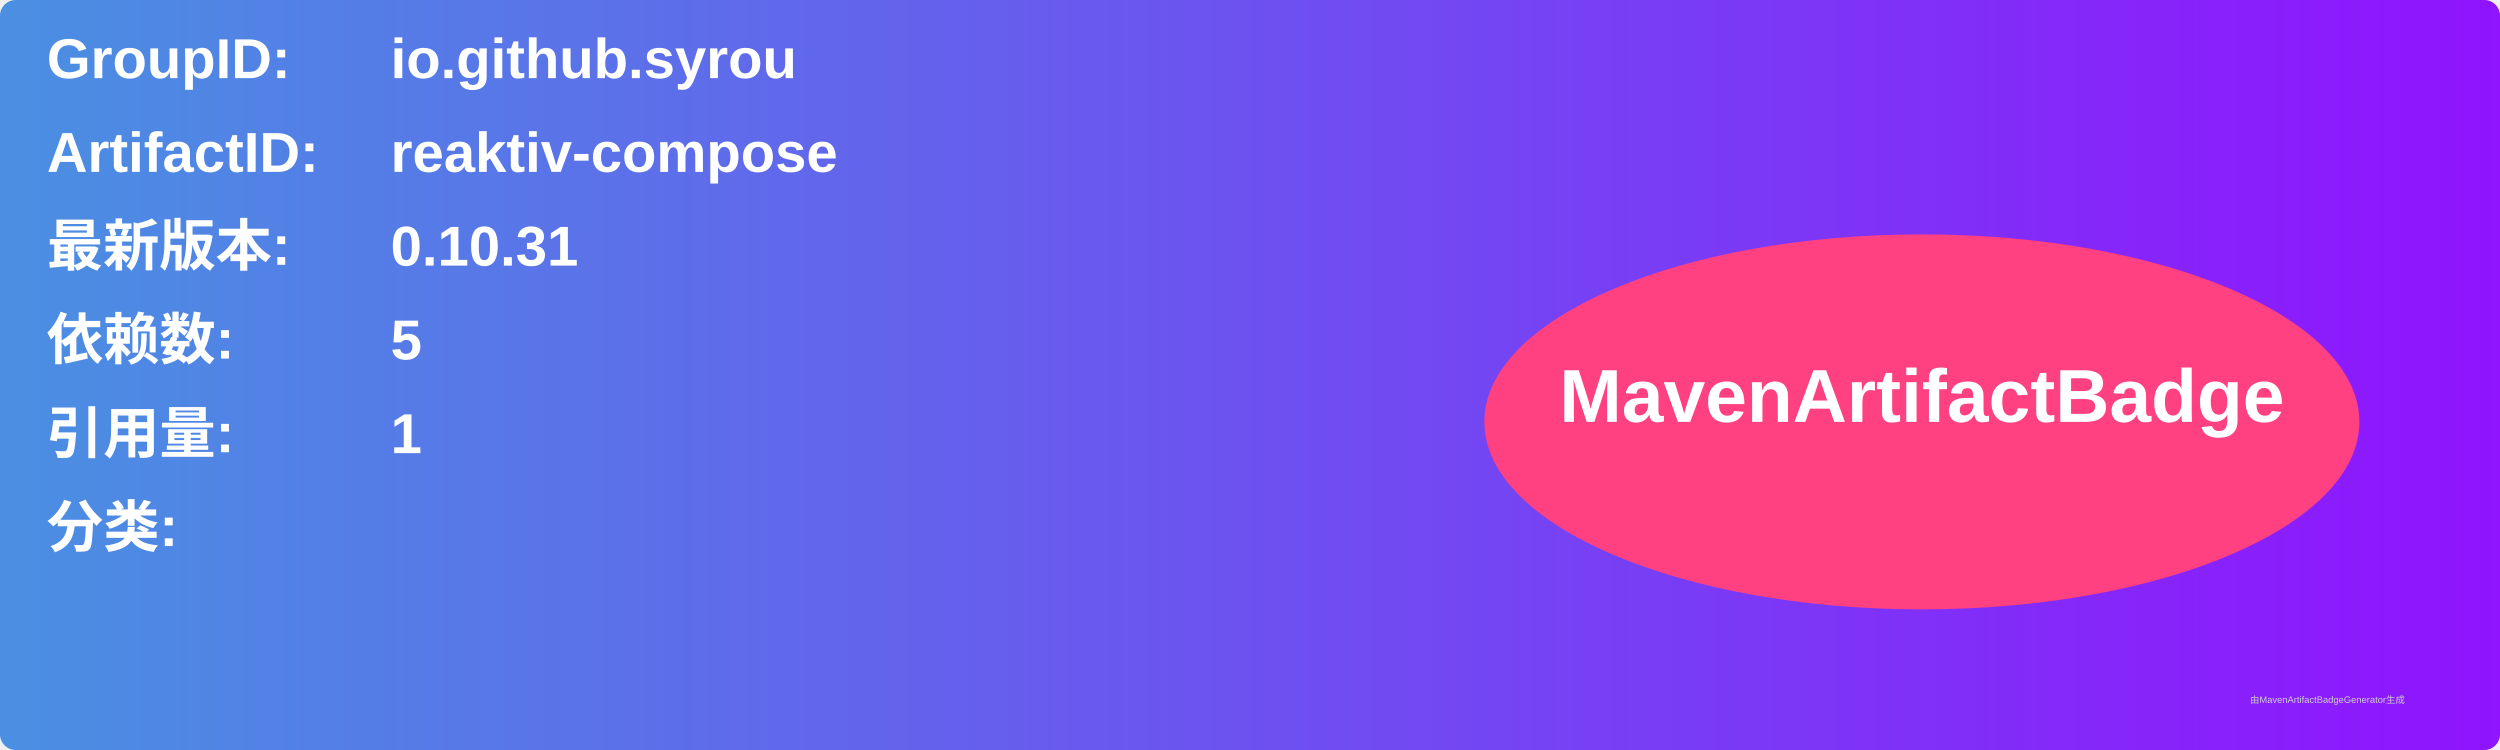
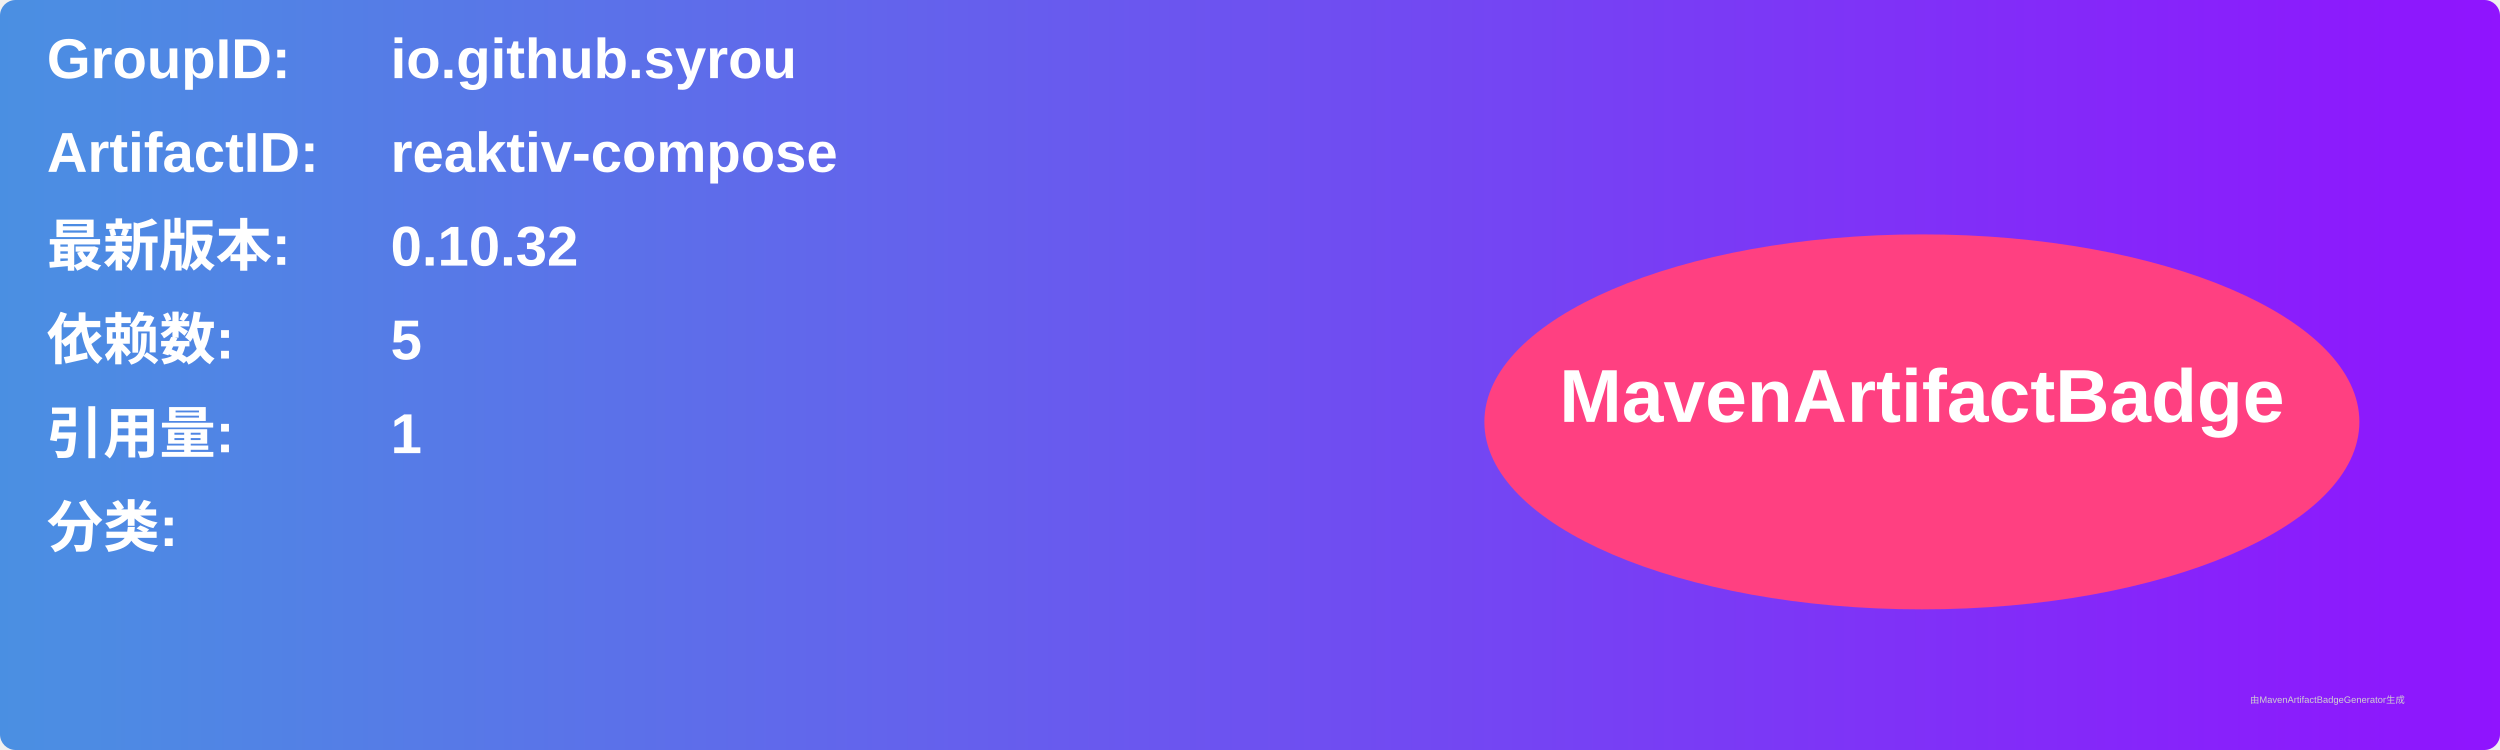
<svg xmlns="http://www.w3.org/2000/svg" width="800" height="240" viewBox="0 0 800 240">
  <linearGradient id="grad" x1="0%" y1="0%" x2="100%" y2="0%">
    <stop offset="0%" stop-color="#4a90e2" />
    <stop offset="100%" stop-color="#9013fe" />
  </linearGradient>
  <rect width="100%" height="100%" rx="5" ry="5" fill="url(#grad)" />
  <g transform="translate(15, 15)">
    <text x="0" y="10" font-family="Arial" font-size="18" fill="white" font-weight="bold" width="260">GroupID:</text>
    <text x="110" y="10" font-family="Arial" font-size="18" fill="white" font-weight="bold" width="460">io.github.syrou</text>
    <text x="0" y="40" font-family="Arial" font-size="18" fill="white" font-weight="bold" width="260">ArtifactID:</text>
    <text x="110" y="40" font-family="Arial" font-size="18" fill="white" font-weight="bold" width="460">reaktiv-compose</text>
    <text x="0" y="70" font-family="Arial" font-size="18" fill="white" font-weight="bold">最新版本:</text>
    <text x="110" y="70" font-family="Arial" font-size="18" fill="white" font-weight="bold">
-       <tspan font-weight="bold">0.10.31</tspan>
+       <tspan font-weight="bold">0.10.32</tspan>
    </text>
    <text x="0" y="100" font-family="Arial" font-size="18" fill="white" font-weight="bold">依赖数: </text>
    <text x="110" y="100" font-family="Arial" font-size="18" fill="white">
      <tspan font-weight="bold">5</tspan>
    </text>
    <text x="0" y="130" font-family="Arial" font-size="18" fill="white" font-weight="bold">引用量: </text>
    <text x="110" y="130" font-family="Arial" font-size="18" fill="white">
      <tspan font-weight="bold">1</tspan>
    </text>
    <text x="0" y="160" font-family="Arial" font-size="18" fill="white" font-weight="bold">分类:</text>
    <text x="10" y="190" font-family="Arial" font-size="10" fill="white">
      <tspan font-weight="bold" />
    </text>
    <ellipse cx="600" cy="120" rx="140" ry="60" fill="#ff4081" />
    <text x="600" y="120" text-anchor="middle" font-family="Arial" font-size="24" fill="white" font-weight="bold">MavenArtifactBadge</text>
  </g>
  <text x="720" y="225" font-family="Arial" font-size="3" fill="#d0d0d0">由MavenArtifactBadgeGenerator生成</text>
</svg>
